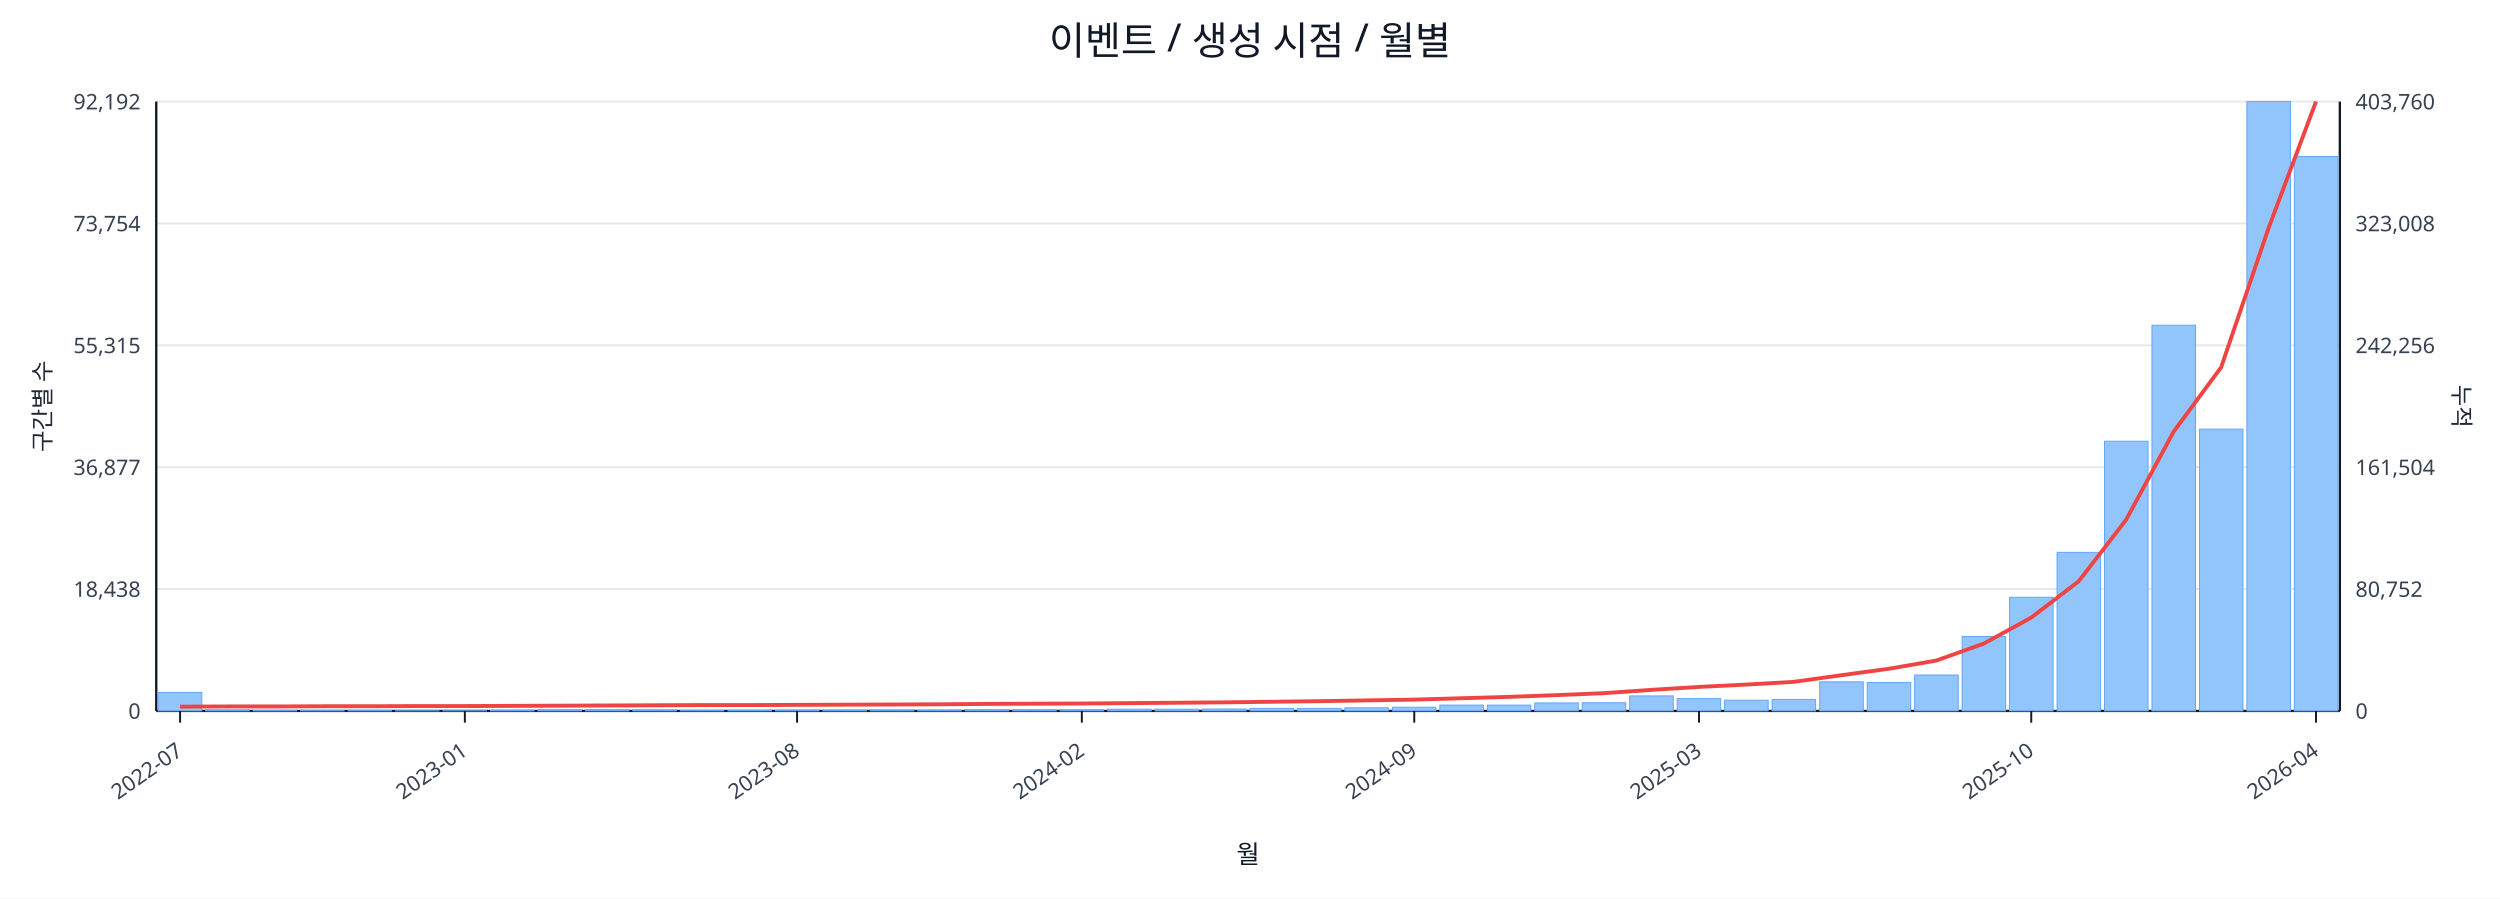
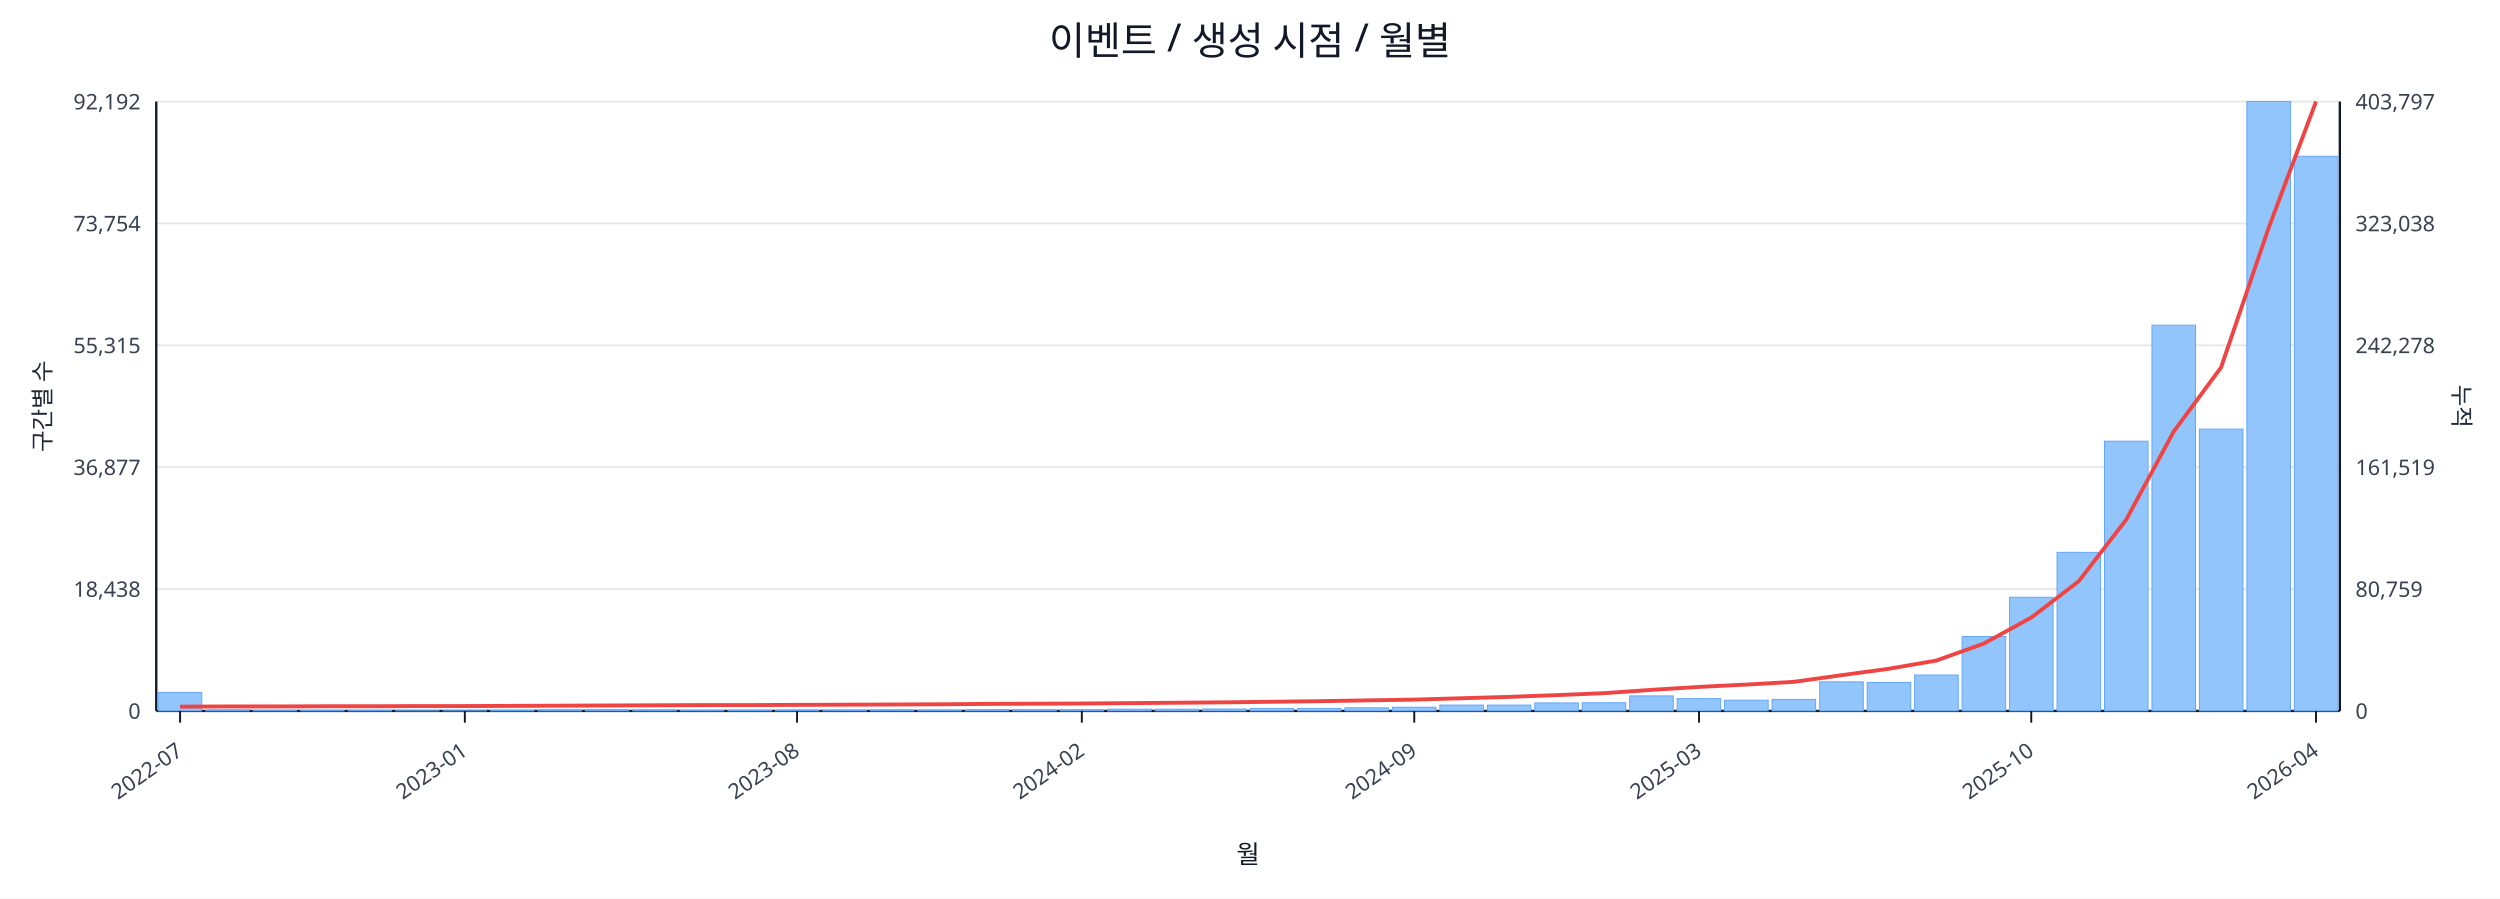
<svg xmlns="http://www.w3.org/2000/svg" width="1280" height="460" viewBox="0 0 1280 460">
  <rect x="0" y="0" width="100%" height="100%" fill="#ffffff" />
  <text x="640.0" y="28" font-size="20" text-anchor="middle" font-family="sans-serif" fill="#111827">이벤트 / 생성 시점 / 월별</text>
  <line x1="80.0" y1="52.0" x2="1198.0" y2="52.0" stroke="#e5e7eb" stroke-width="1" />
  <text x="72.0" y="56.0" font-size="11" text-anchor="end" font-family="sans-serif" fill="#374151">92,192</text>
-   <text x="1206.0" y="56.0" font-size="11" text-anchor="start" font-family="sans-serif" fill="#374151">403,760</text>
+   <text x="1206.0" y="56.0" font-size="11" text-anchor="start" font-family="sans-serif" fill="#374151">403,797</text>
  <line x1="80.0" y1="114.4" x2="1198.0" y2="114.4" stroke="#e5e7eb" stroke-width="1" />
  <text x="72.0" y="118.4" font-size="11" text-anchor="end" font-family="sans-serif" fill="#374151">73,754</text>
-   <text x="1206.0" y="118.4" font-size="11" text-anchor="start" font-family="sans-serif" fill="#374151">323,008</text>
+   <text x="1206.0" y="118.4" font-size="11" text-anchor="start" font-family="sans-serif" fill="#374151">323,038</text>
  <line x1="80.0" y1="176.8" x2="1198.0" y2="176.8" stroke="#e5e7eb" stroke-width="1" />
  <text x="72.0" y="180.8" font-size="11" text-anchor="end" font-family="sans-serif" fill="#374151">55,315</text>
-   <text x="1206.0" y="180.8" font-size="11" text-anchor="start" font-family="sans-serif" fill="#374151">242,256</text>
+   <text x="1206.0" y="180.8" font-size="11" text-anchor="start" font-family="sans-serif" fill="#374151">242,278</text>
  <line x1="80.0" y1="239.2" x2="1198.0" y2="239.2" stroke="#e5e7eb" stroke-width="1" />
  <text x="72.0" y="243.2" font-size="11" text-anchor="end" font-family="sans-serif" fill="#374151">36,877</text>
-   <text x="1206.0" y="243.2" font-size="11" text-anchor="start" font-family="sans-serif" fill="#374151">161,504</text>
+   <text x="1206.0" y="243.2" font-size="11" text-anchor="start" font-family="sans-serif" fill="#374151">161,519</text>
  <line x1="80.0" y1="301.6" x2="1198.0" y2="301.6" stroke="#e5e7eb" stroke-width="1" />
  <text x="72.0" y="305.6" font-size="11" text-anchor="end" font-family="sans-serif" fill="#374151">18,438</text>
-   <text x="1206.0" y="305.6" font-size="11" text-anchor="start" font-family="sans-serif" fill="#374151">80,752</text>
+   <text x="1206.0" y="305.6" font-size="11" text-anchor="start" font-family="sans-serif" fill="#374151">80,759</text>
  <line x1="80.0" y1="364.0" x2="1198.0" y2="364.0" stroke="#e5e7eb" stroke-width="1" />
  <text x="72.0" y="368.0" font-size="11" text-anchor="end" font-family="sans-serif" fill="#374151">0</text>
  <text x="1206.0" y="368.0" font-size="11" text-anchor="start" font-family="sans-serif" fill="#374151">0</text>
  <line x1="80.0" y1="364.0" x2="1198.0" y2="364.0" stroke="#111827" stroke-width="1.2" />
  <line x1="80.0" y1="52.0" x2="80.0" y2="364.0" stroke="#111827" stroke-width="1.2" />
  <line x1="1198.0" y1="52.0" x2="1198.0" y2="364.0" stroke="#111827" stroke-width="1.2" />
  <rect x="81.0" y="354.5" width="22.3" height="9.5" fill="#93c5fd" stroke="#60a5fa" stroke-width="0.5" />
  <rect x="105.3" y="363.5" width="22.3" height="0.5" fill="#93c5fd" stroke="#60a5fa" stroke-width="0.5" />
  <rect x="129.6" y="363.8" width="22.3" height="0.2" fill="#93c5fd" stroke="#60a5fa" stroke-width="0.5" />
  <rect x="153.9" y="363.8" width="22.3" height="0.2" fill="#93c5fd" stroke="#60a5fa" stroke-width="0.5" />
  <rect x="178.2" y="363.8" width="22.3" height="0.2" fill="#93c5fd" stroke="#60a5fa" stroke-width="0.5" />
  <rect x="202.5" y="363.9" width="22.3" height="0.1" fill="#93c5fd" stroke="#60a5fa" stroke-width="0.5" />
  <rect x="226.8" y="363.9" width="22.3" height="0.1" fill="#93c5fd" stroke="#60a5fa" stroke-width="0.5" />
  <rect x="251.1" y="363.7" width="22.3" height="0.3" fill="#93c5fd" stroke="#60a5fa" stroke-width="0.5" />
  <rect x="275.4" y="363.4" width="22.3" height="0.6" fill="#93c5fd" stroke="#60a5fa" stroke-width="0.5" />
  <rect x="299.7" y="363.4" width="22.3" height="0.6" fill="#93c5fd" stroke="#60a5fa" stroke-width="0.5" />
  <rect x="324.0" y="363.5" width="22.3" height="0.5" fill="#93c5fd" stroke="#60a5fa" stroke-width="0.5" />
  <rect x="348.3" y="363.8" width="22.3" height="0.2" fill="#93c5fd" stroke="#60a5fa" stroke-width="0.5" />
  <rect x="372.7" y="363.7" width="22.3" height="0.3" fill="#93c5fd" stroke="#60a5fa" stroke-width="0.5" />
  <rect x="397.0" y="363.6" width="22.3" height="0.4" fill="#93c5fd" stroke="#60a5fa" stroke-width="0.5" />
  <rect x="421.3" y="363.6" width="22.3" height="0.4" fill="#93c5fd" stroke="#60a5fa" stroke-width="0.5" />
  <rect x="445.6" y="363.5" width="22.3" height="0.5" fill="#93c5fd" stroke="#60a5fa" stroke-width="0.5" />
  <rect x="469.9" y="363.6" width="22.3" height="0.4" fill="#93c5fd" stroke="#60a5fa" stroke-width="0.5" />
  <rect x="494.2" y="363.4" width="22.3" height="0.6" fill="#93c5fd" stroke="#60a5fa" stroke-width="0.5" />
  <rect x="518.5" y="363.4" width="22.3" height="0.6" fill="#93c5fd" stroke="#60a5fa" stroke-width="0.5" />
  <rect x="542.8" y="363.4" width="22.3" height="0.6" fill="#93c5fd" stroke="#60a5fa" stroke-width="0.5" />
  <rect x="567.1" y="363.1" width="22.3" height="0.9" fill="#93c5fd" stroke="#60a5fa" stroke-width="0.5" />
  <rect x="591.4" y="363.1" width="22.3" height="0.9" fill="#93c5fd" stroke="#60a5fa" stroke-width="0.5" />
  <rect x="615.7" y="363.0" width="22.3" height="1.0" fill="#93c5fd" stroke="#60a5fa" stroke-width="0.5" />
  <rect x="640.0" y="362.7" width="22.3" height="1.3" fill="#93c5fd" stroke="#60a5fa" stroke-width="0.5" />
  <rect x="664.3" y="362.7" width="22.3" height="1.3" fill="#93c5fd" stroke="#60a5fa" stroke-width="0.5" />
  <rect x="688.6" y="362.4" width="22.3" height="1.6" fill="#93c5fd" stroke="#60a5fa" stroke-width="0.5" />
  <rect x="712.9" y="362.1" width="22.3" height="1.9" fill="#93c5fd" stroke="#60a5fa" stroke-width="0.5" />
  <rect x="737.2" y="361.0" width="22.3" height="3.0" fill="#93c5fd" stroke="#60a5fa" stroke-width="0.5" />
  <rect x="761.5" y="361.0" width="22.3" height="3.0" fill="#93c5fd" stroke="#60a5fa" stroke-width="0.5" />
  <rect x="785.8" y="359.9" width="22.3" height="4.1" fill="#93c5fd" stroke="#60a5fa" stroke-width="0.5" />
  <rect x="810.1" y="359.8" width="22.3" height="4.2" fill="#93c5fd" stroke="#60a5fa" stroke-width="0.5" />
  <rect x="834.4" y="356.3" width="22.3" height="7.7" fill="#93c5fd" stroke="#60a5fa" stroke-width="0.5" />
  <rect x="858.7" y="357.7" width="22.3" height="6.3" fill="#93c5fd" stroke="#60a5fa" stroke-width="0.5" />
  <rect x="883.0" y="358.5" width="22.3" height="5.5" fill="#93c5fd" stroke="#60a5fa" stroke-width="0.5" />
  <rect x="907.3" y="358.1" width="22.3" height="5.9" fill="#93c5fd" stroke="#60a5fa" stroke-width="0.5" />
  <rect x="931.7" y="349.1" width="22.3" height="14.9" fill="#93c5fd" stroke="#60a5fa" stroke-width="0.5" />
  <rect x="956.0" y="349.4" width="22.3" height="14.6" fill="#93c5fd" stroke="#60a5fa" stroke-width="0.5" />
  <rect x="980.3" y="345.6" width="22.3" height="18.4" fill="#93c5fd" stroke="#60a5fa" stroke-width="0.5" />
  <rect x="1004.6" y="325.9" width="22.3" height="38.1" fill="#93c5fd" stroke="#60a5fa" stroke-width="0.5" />
  <rect x="1028.9" y="305.8" width="22.3" height="58.2" fill="#93c5fd" stroke="#60a5fa" stroke-width="0.5" />
  <rect x="1053.2" y="282.8" width="22.3" height="81.2" fill="#93c5fd" stroke="#60a5fa" stroke-width="0.5" />
  <rect x="1077.5" y="225.9" width="22.3" height="138.1" fill="#93c5fd" stroke="#60a5fa" stroke-width="0.5" />
  <rect x="1101.8" y="166.5" width="22.3" height="197.5" fill="#93c5fd" stroke="#60a5fa" stroke-width="0.5" />
  <rect x="1126.1" y="219.7" width="22.3" height="144.3" fill="#93c5fd" stroke="#60a5fa" stroke-width="0.5" />
  <rect x="1150.4" y="52.0" width="22.3" height="312.0" fill="#93c5fd" stroke="#60a5fa" stroke-width="0.5" />
-   <rect x="1174.7" y="80.1" width="22.3" height="283.9" fill="#93c5fd" stroke="#60a5fa" stroke-width="0.5" />
+   <rect x="1174.7" y="80.0" width="22.3" height="284.0" fill="#93c5fd" stroke="#60a5fa" stroke-width="0.5" />
  <polyline fill="none" stroke="#ef4444" stroke-width="2" points="92.2,361.8 116.5,361.7 140.8,361.7 165.1,361.6 189.4,361.6 213.7,361.5 238.0,361.5 262.3,361.4 286.6,361.3 310.9,361.2 335.2,361.1 359.5,361.0 383.8,361.0 408.1,360.9 432.4,360.8 456.7,360.7 481.0,360.6 505.3,360.4 529.6,360.3 553.9,360.2 578.2,360.0 602.5,359.8 626.8,359.6 651.2,359.3 675.5,359.0 699.8,358.6 724.1,358.2 748.4,357.5 772.7,356.8 797.0,355.9 821.3,354.9 845.6,353.2 869.9,351.7 894.2,350.5 918.5,349.1 942.8,345.7 967.1,342.4 991.4,338.2 1015.7,329.5 1040.0,316.2 1064.3,297.6 1088.6,266.1 1112.9,221.0 1137.2,188.1 1161.5,116.8 1185.8,52.0" />
  <line x1="92.2" y1="364.0" x2="92.2" y2="370.0" stroke="#111827" stroke-width="1" />
  <text x="94.2" y="386.0" font-size="11" text-anchor="end" transform="rotate(-35 94.2 386.0)" font-family="sans-serif" fill="#374151">2022-07</text>
  <line x1="238.0" y1="364.0" x2="238.0" y2="370.0" stroke="#111827" stroke-width="1" />
  <text x="240.0" y="386.0" font-size="11" text-anchor="end" transform="rotate(-35 240.0 386.0)" font-family="sans-serif" fill="#374151">2023-01</text>
  <line x1="408.1" y1="364.0" x2="408.1" y2="370.0" stroke="#111827" stroke-width="1" />
  <text x="410.1" y="386.0" font-size="11" text-anchor="end" transform="rotate(-35 410.1 386.0)" font-family="sans-serif" fill="#374151">2023-08</text>
  <line x1="553.9" y1="364.0" x2="553.9" y2="370.0" stroke="#111827" stroke-width="1" />
  <text x="555.9" y="386.0" font-size="11" text-anchor="end" transform="rotate(-35 555.9 386.0)" font-family="sans-serif" fill="#374151">2024-02</text>
  <line x1="724.1" y1="364.0" x2="724.1" y2="370.0" stroke="#111827" stroke-width="1" />
  <text x="726.1" y="386.0" font-size="11" text-anchor="end" transform="rotate(-35 726.1 386.0)" font-family="sans-serif" fill="#374151">2024-09</text>
  <line x1="869.9" y1="364.0" x2="869.9" y2="370.0" stroke="#111827" stroke-width="1" />
  <text x="871.9" y="386.0" font-size="11" text-anchor="end" transform="rotate(-35 871.9 386.0)" font-family="sans-serif" fill="#374151">2025-03</text>
  <line x1="1040.0" y1="364.0" x2="1040.0" y2="370.0" stroke="#111827" stroke-width="1" />
  <text x="1042.0" y="386.0" font-size="11" text-anchor="end" transform="rotate(-35 1042.0 386.0)" font-family="sans-serif" fill="#374151">2025-10</text>
  <line x1="1185.8" y1="364.0" x2="1185.8" y2="370.0" stroke="#111827" stroke-width="1" />
  <text x="1187.8" y="386.0" font-size="11" text-anchor="end" transform="rotate(-35 1187.8 386.0)" font-family="sans-serif" fill="#374151">2026-04</text>
  <text x="26" y="208.0" font-size="12" transform="rotate(-90 26 208.0)" text-anchor="middle" font-family="sans-serif" fill="#1f2937">구간별 수</text>
  <text x="1256.0" y="208.0" font-size="12" transform="rotate(90 1256.0 208.0)" text-anchor="middle" font-family="sans-serif" fill="#1f2937">누적</text>
  <text x="639.0" y="442.0" font-size="13" text-anchor="middle" font-family="sans-serif" fill="#111827">월</text>
</svg>
